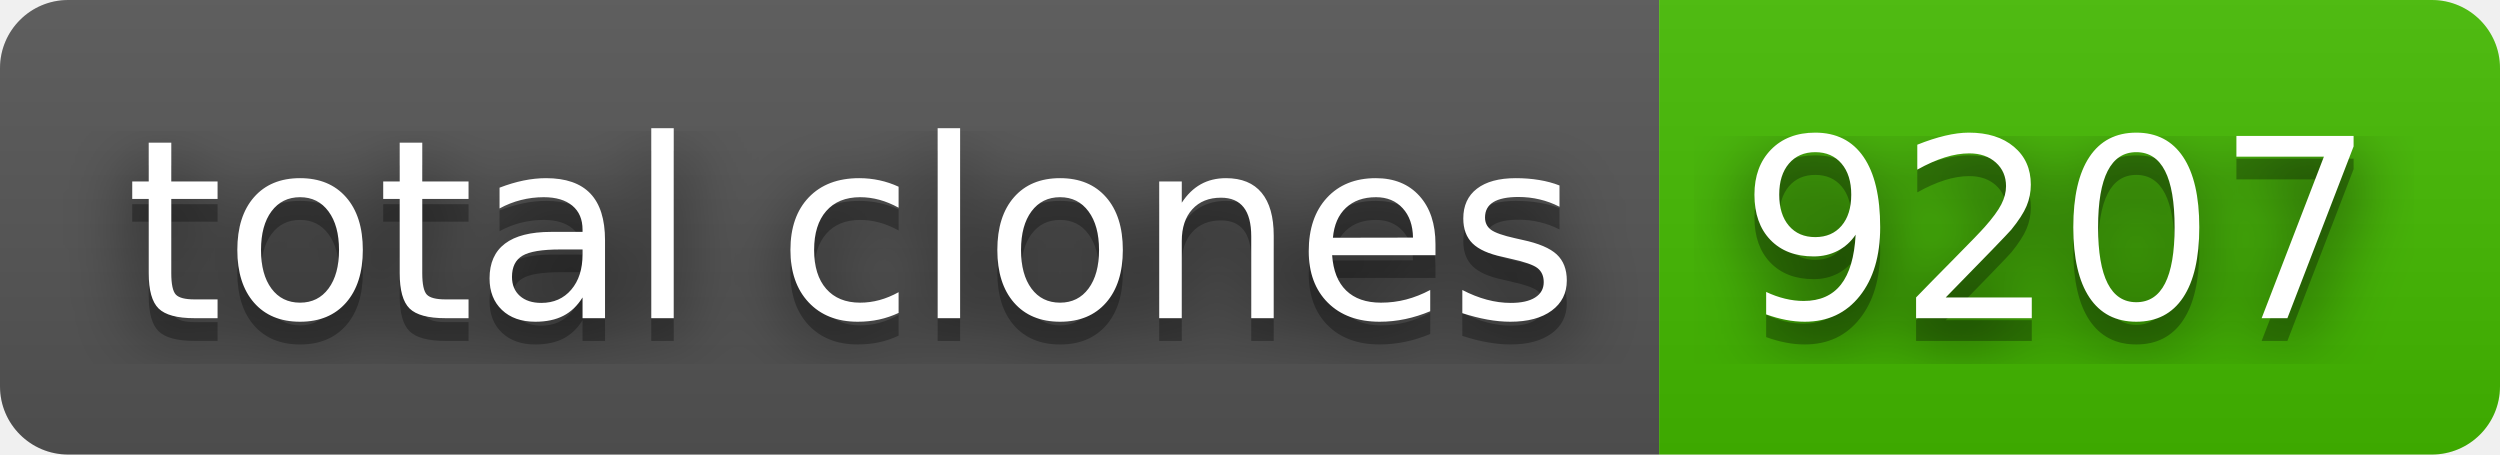
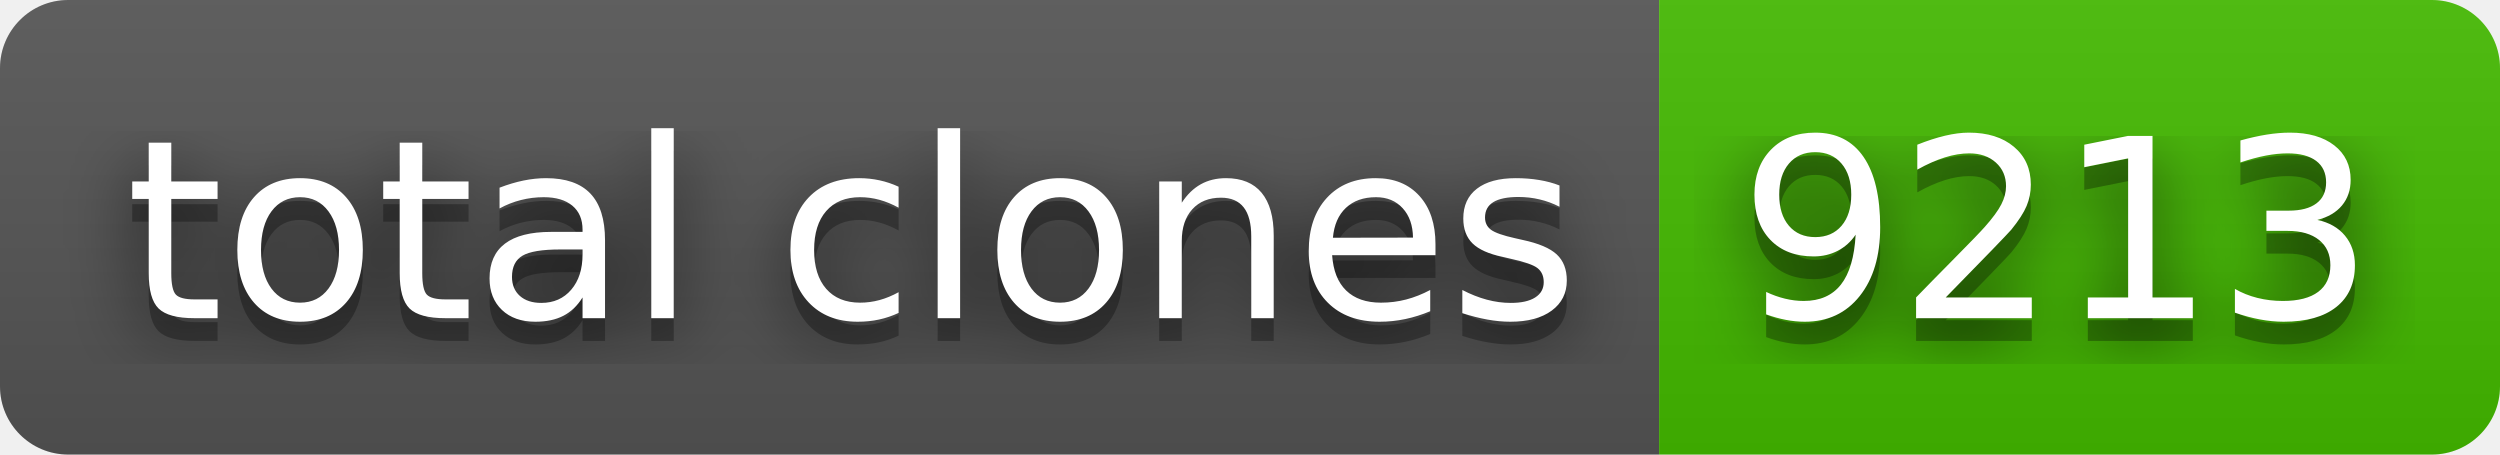
- <svg xmlns="http://www.w3.org/2000/svg" width="110" height="20" role="img" aria-label="total clones: 9207">
+ <svg xmlns="http://www.w3.org/2000/svg" width="110" height="20" role="img" aria-label="total clones: 9213">
  <filter id="blur">
    <feGaussianBlur stdDeviation="16" />
  </filter>
  <linearGradient id="s" x2="0" y2="100%">
    <stop offset="0" stop-color="#bbb" stop-opacity=".1" />
    <stop offset="1" stop-opacity=".1" />
  </linearGradient>
  <clipPath id="r">
    <rect width="110" height="20" rx="3" />
  </clipPath>
  <g clip-path="url(#r)">
    <rect width="73" height="20" fill="#555" />
    <rect x="73" width="37" height="20" fill="#4b0" />
    <rect width="110" height="20" fill="url(#s)" />
  </g>
  <g fill="#fff" text-anchor="middle" font-family="Verdana,Geneva,DejaVu Sans,sans-serif" text-rendering="geometricPrecision" font-size="110">
    <g transform="scale(.1)">
      <g aria-hidden="true" fill="#010101">
        <text x="375" y="150" fill-opacity=".8" filter="url(#blur)" textLength="630">total clones</text>
        <text x="375" y="150" fill-opacity=".3" textLength="630">total clones</text>
      </g>
      <text x="375" y="140" textLength="630">total clones</text>
    </g>
    <g transform="scale(.1)">
      <g aria-hidden="true" fill="#010101">
-         <text x="905" y="150" fill-opacity=".8" filter="url(#blur)" textLength="270">9207</text>
-         <text x="905" y="150" fill-opacity=".3" textLength="270">9207</text>
+         <text x="905" y="150" fill-opacity=".8" filter="url(#blur)" textLength="270">9213</text>
+         <text x="905" y="150" fill-opacity=".3" textLength="270">9213</text>
      </g>
-       <text x="905" y="140" textLength="270">9207</text>
+       <text x="905" y="140" textLength="270">9213</text>
    </g>
  </g>
</svg>
